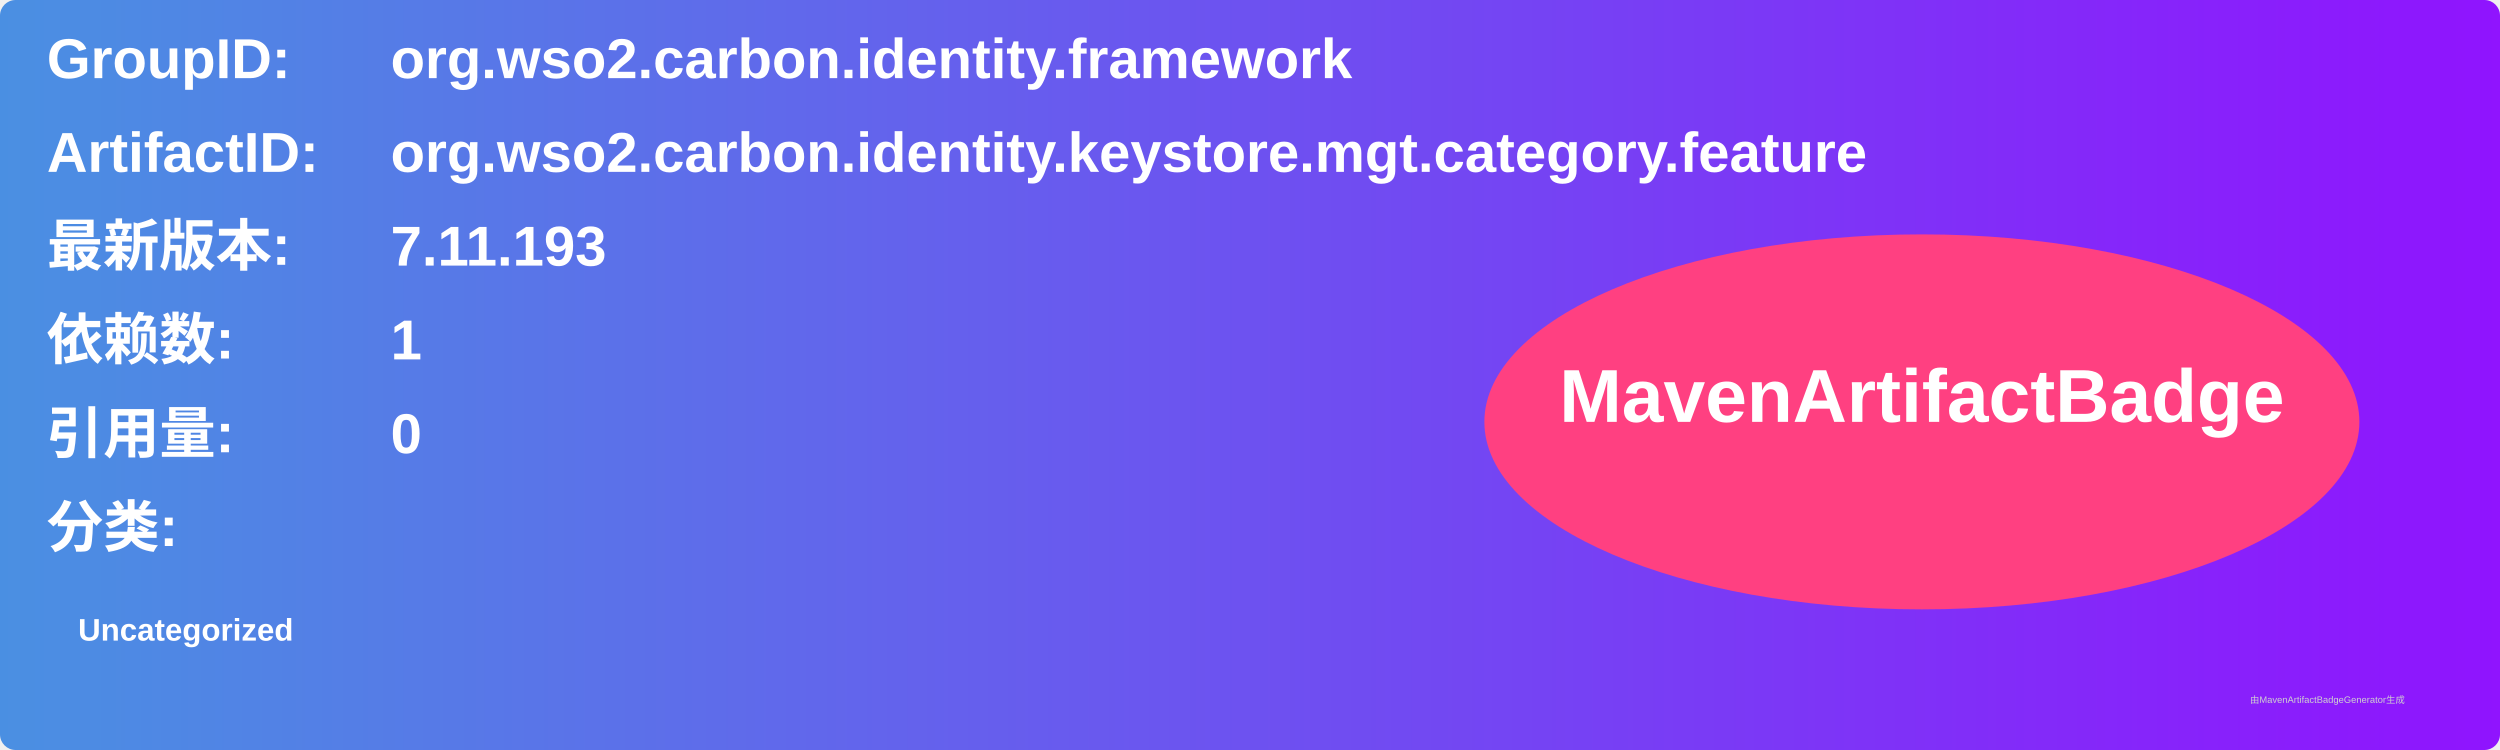
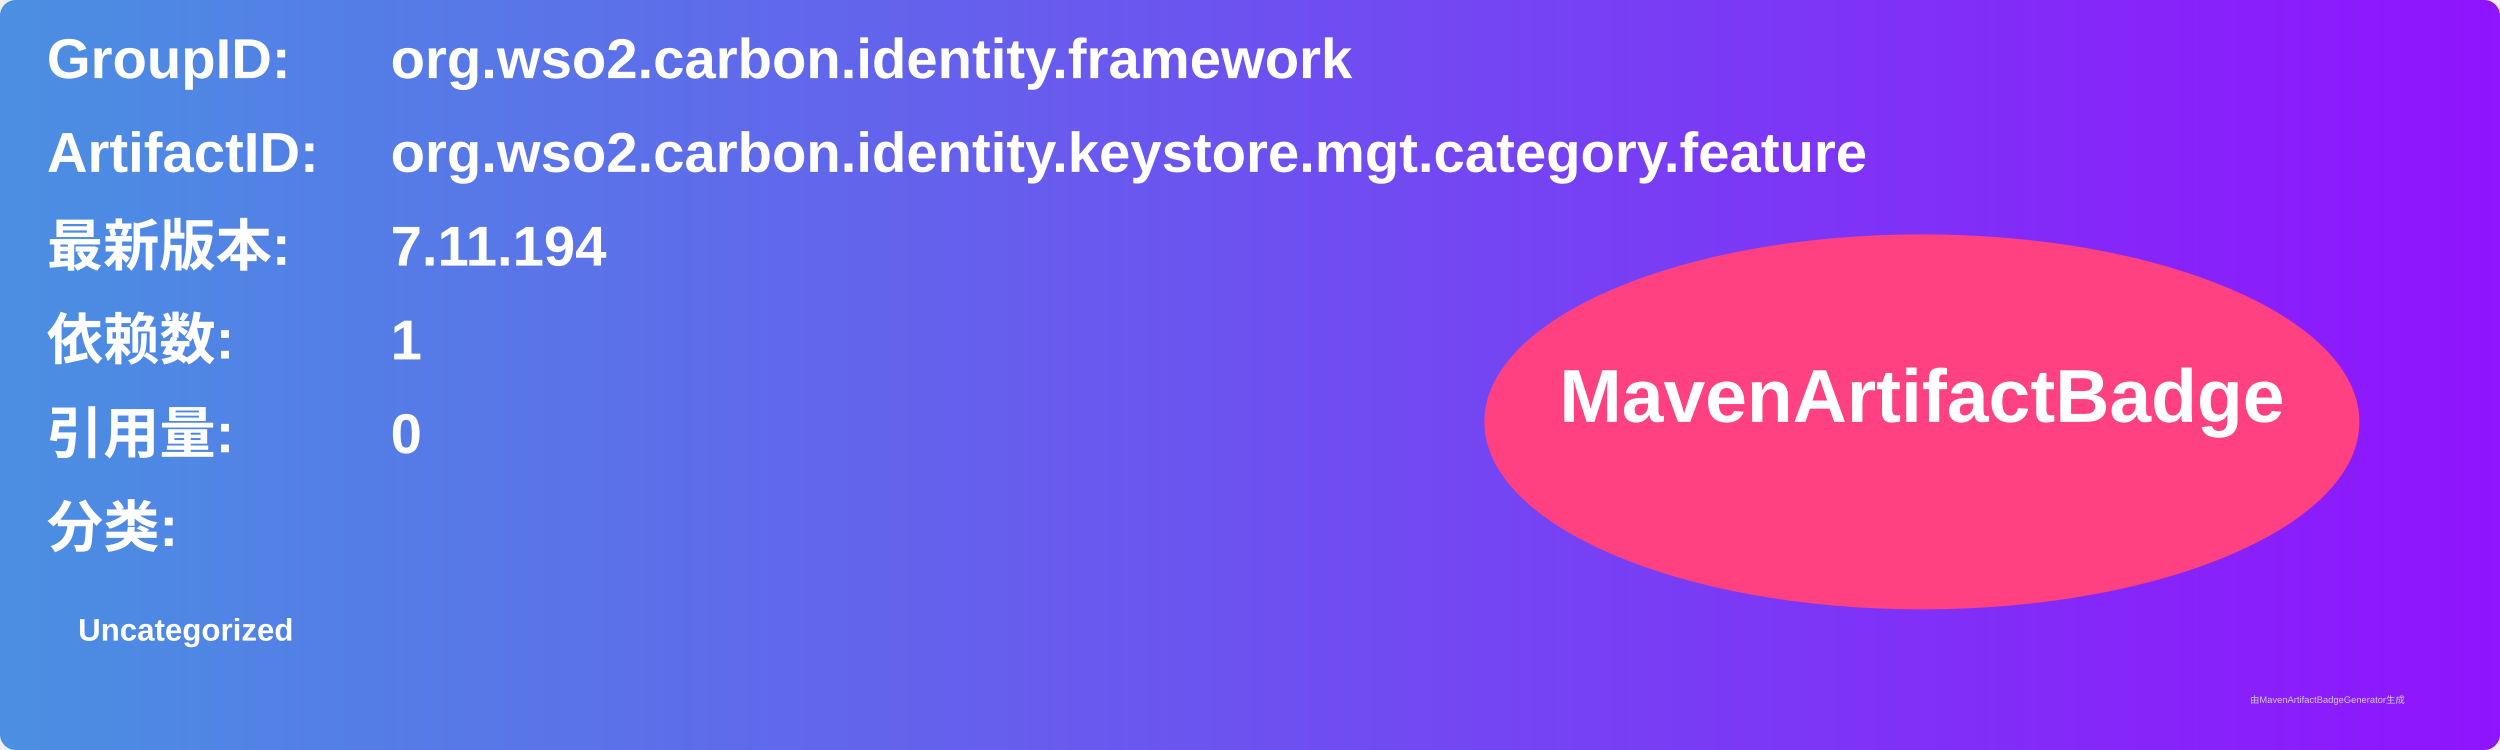
<svg xmlns="http://www.w3.org/2000/svg" width="800" height="240" viewBox="0 0 800 240">
  <linearGradient id="grad" x1="0%" y1="0%" x2="100%" y2="0%">
    <stop offset="0%" stop-color="#4a90e2" />
    <stop offset="100%" stop-color="#9013fe" />
  </linearGradient>
  <rect width="100%" height="100%" rx="5" ry="5" fill="url(#grad)" />
  <g transform="translate(15, 15)">
    <text x="0" y="10" font-family="Arial" font-size="18" fill="white" font-weight="bold" width="260">GroupID:</text>
    <text x="110" y="10" font-family="Arial" font-size="18" fill="white" font-weight="bold" width="460">org.wso2.carbon.identity.framework</text>
    <text x="0" y="40" font-family="Arial" font-size="18" fill="white" font-weight="bold" width="260">ArtifactID:</text>
    <text x="110" y="40" font-family="Arial" font-size="18" fill="white" font-weight="bold" width="460">org.wso2.carbon.identity.keystore.mgt.category.feature</text>
    <text x="0" y="70" font-family="Arial" font-size="18" fill="white" font-weight="bold">最新版本:</text>
    <text x="110" y="70" font-family="Arial" font-size="18" fill="white" font-weight="bold">
-       <tspan font-weight="bold">7.11.193</tspan>
+       <tspan font-weight="bold">7.11.194</tspan>
    </text>
    <text x="0" y="100" font-family="Arial" font-size="18" fill="white" font-weight="bold">依赖数: </text>
    <text x="110" y="100" font-family="Arial" font-size="18" fill="white">
      <tspan font-weight="bold">1</tspan>
    </text>
    <text x="0" y="130" font-family="Arial" font-size="18" fill="white" font-weight="bold">引用量: </text>
    <text x="110" y="130" font-family="Arial" font-size="18" fill="white">
      <tspan font-weight="bold">0</tspan>
    </text>
    <text x="0" y="160" font-family="Arial" font-size="18" fill="white" font-weight="bold">分类:</text>
    <text x="10" y="190" font-family="Arial" font-size="10" fill="white">
      <tspan font-weight="bold">Uncategorized</tspan>
    </text>
    <ellipse cx="600" cy="120" rx="140" ry="60" fill="#ff4081" />
    <text x="600" y="120" text-anchor="middle" font-family="Arial" font-size="24" fill="white" font-weight="bold">MavenArtifactBadge</text>
  </g>
  <text x="720" y="225" font-family="Arial" font-size="3" fill="#d0d0d0">由MavenArtifactBadgeGenerator生成</text>
</svg>
